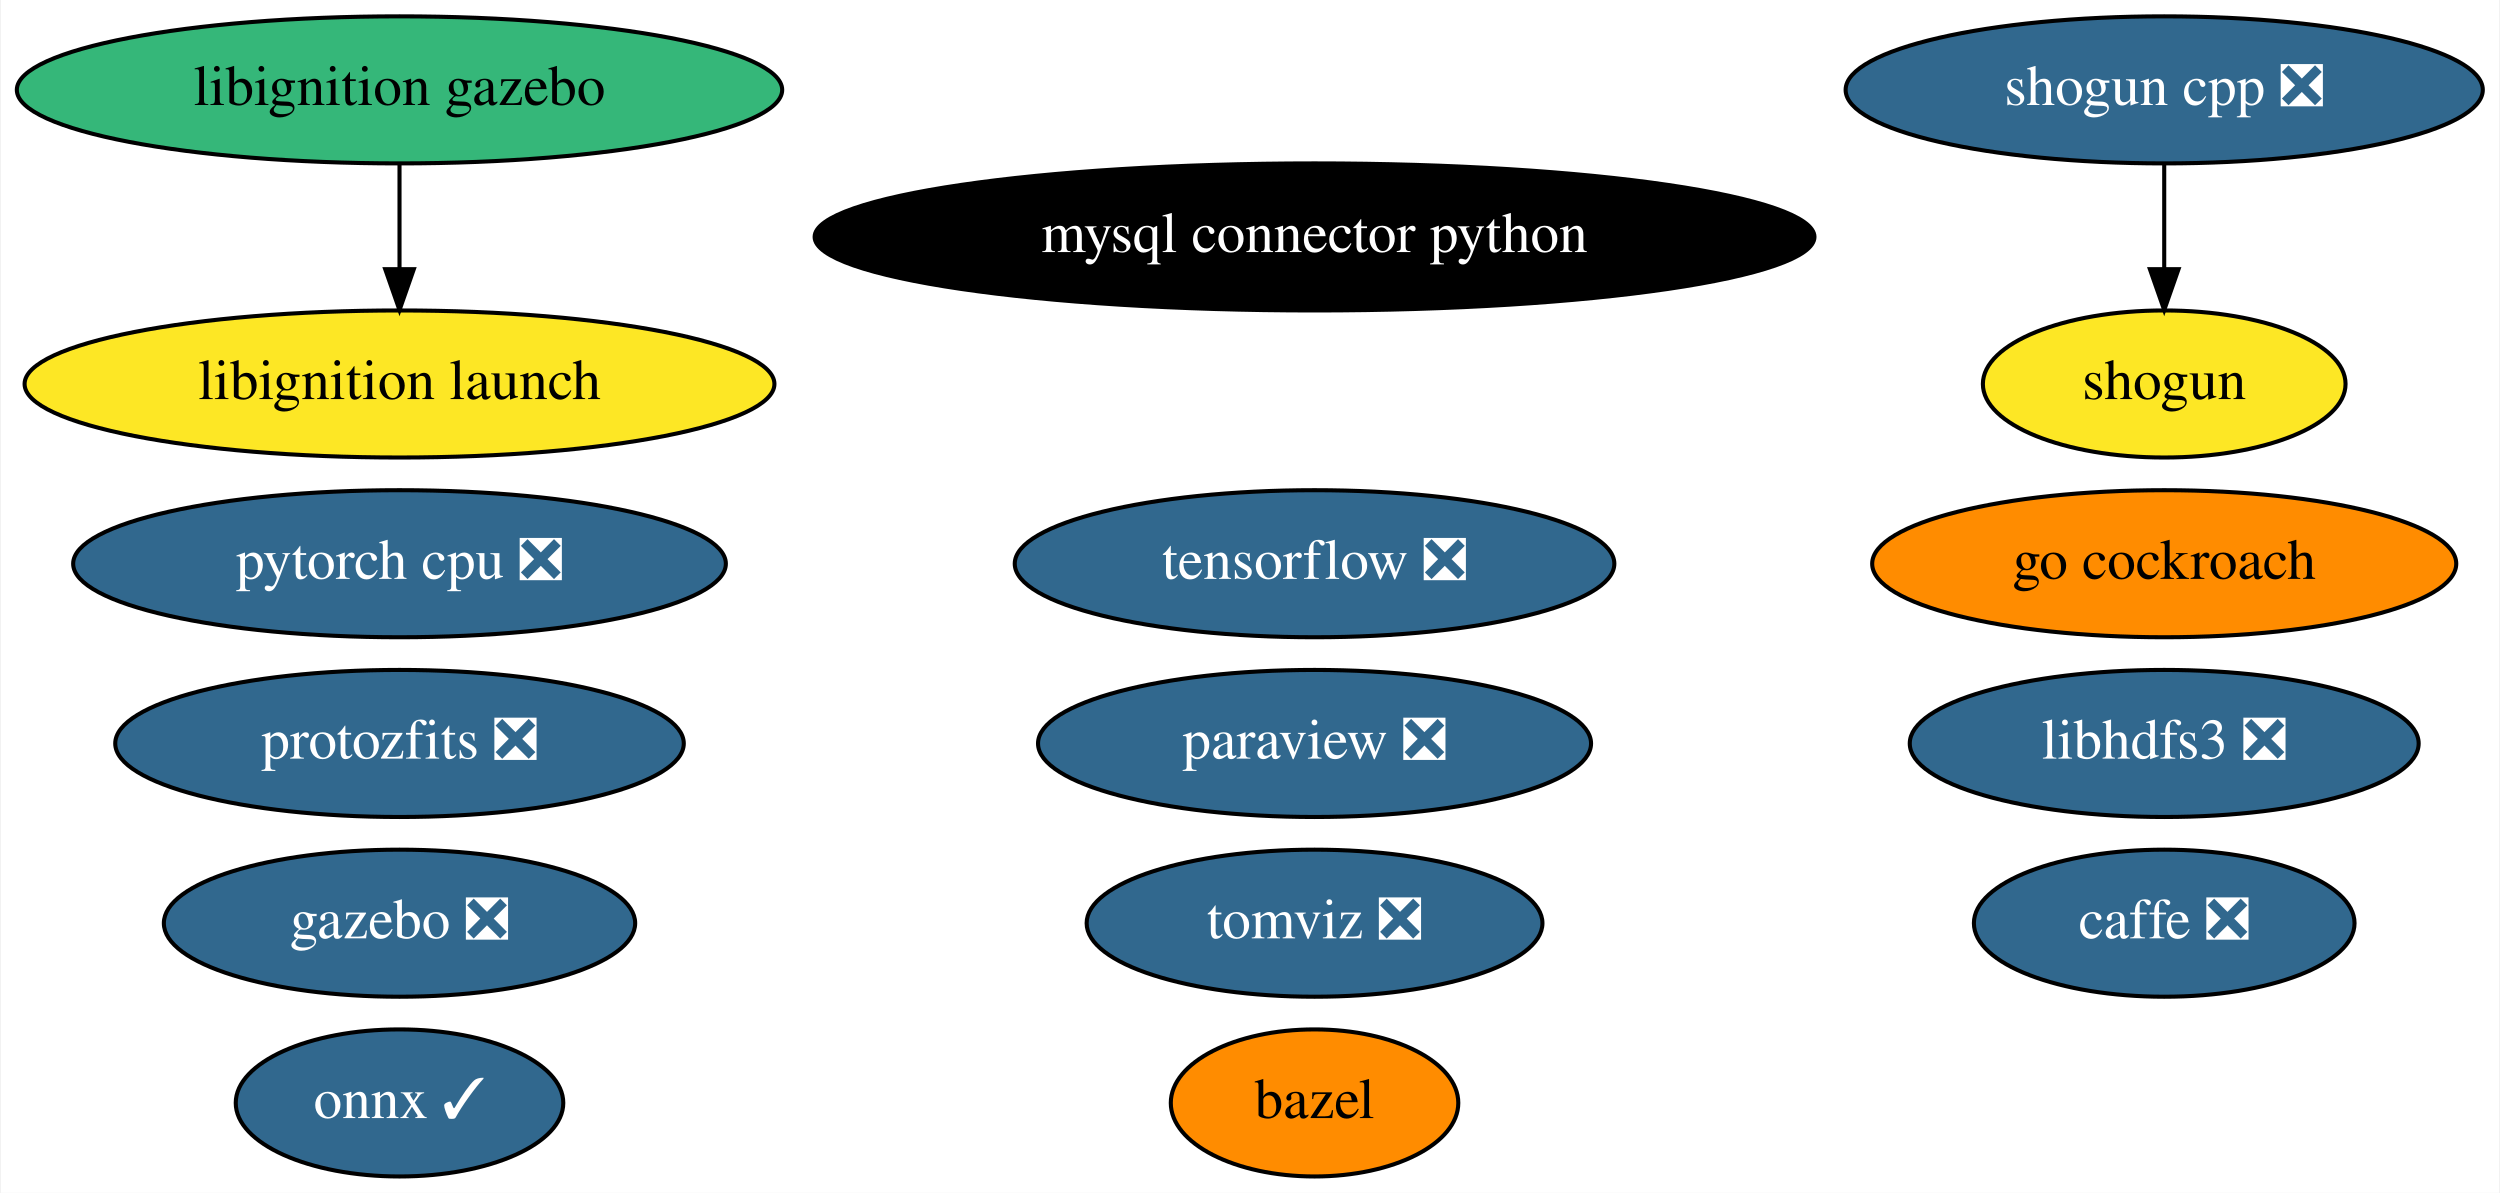
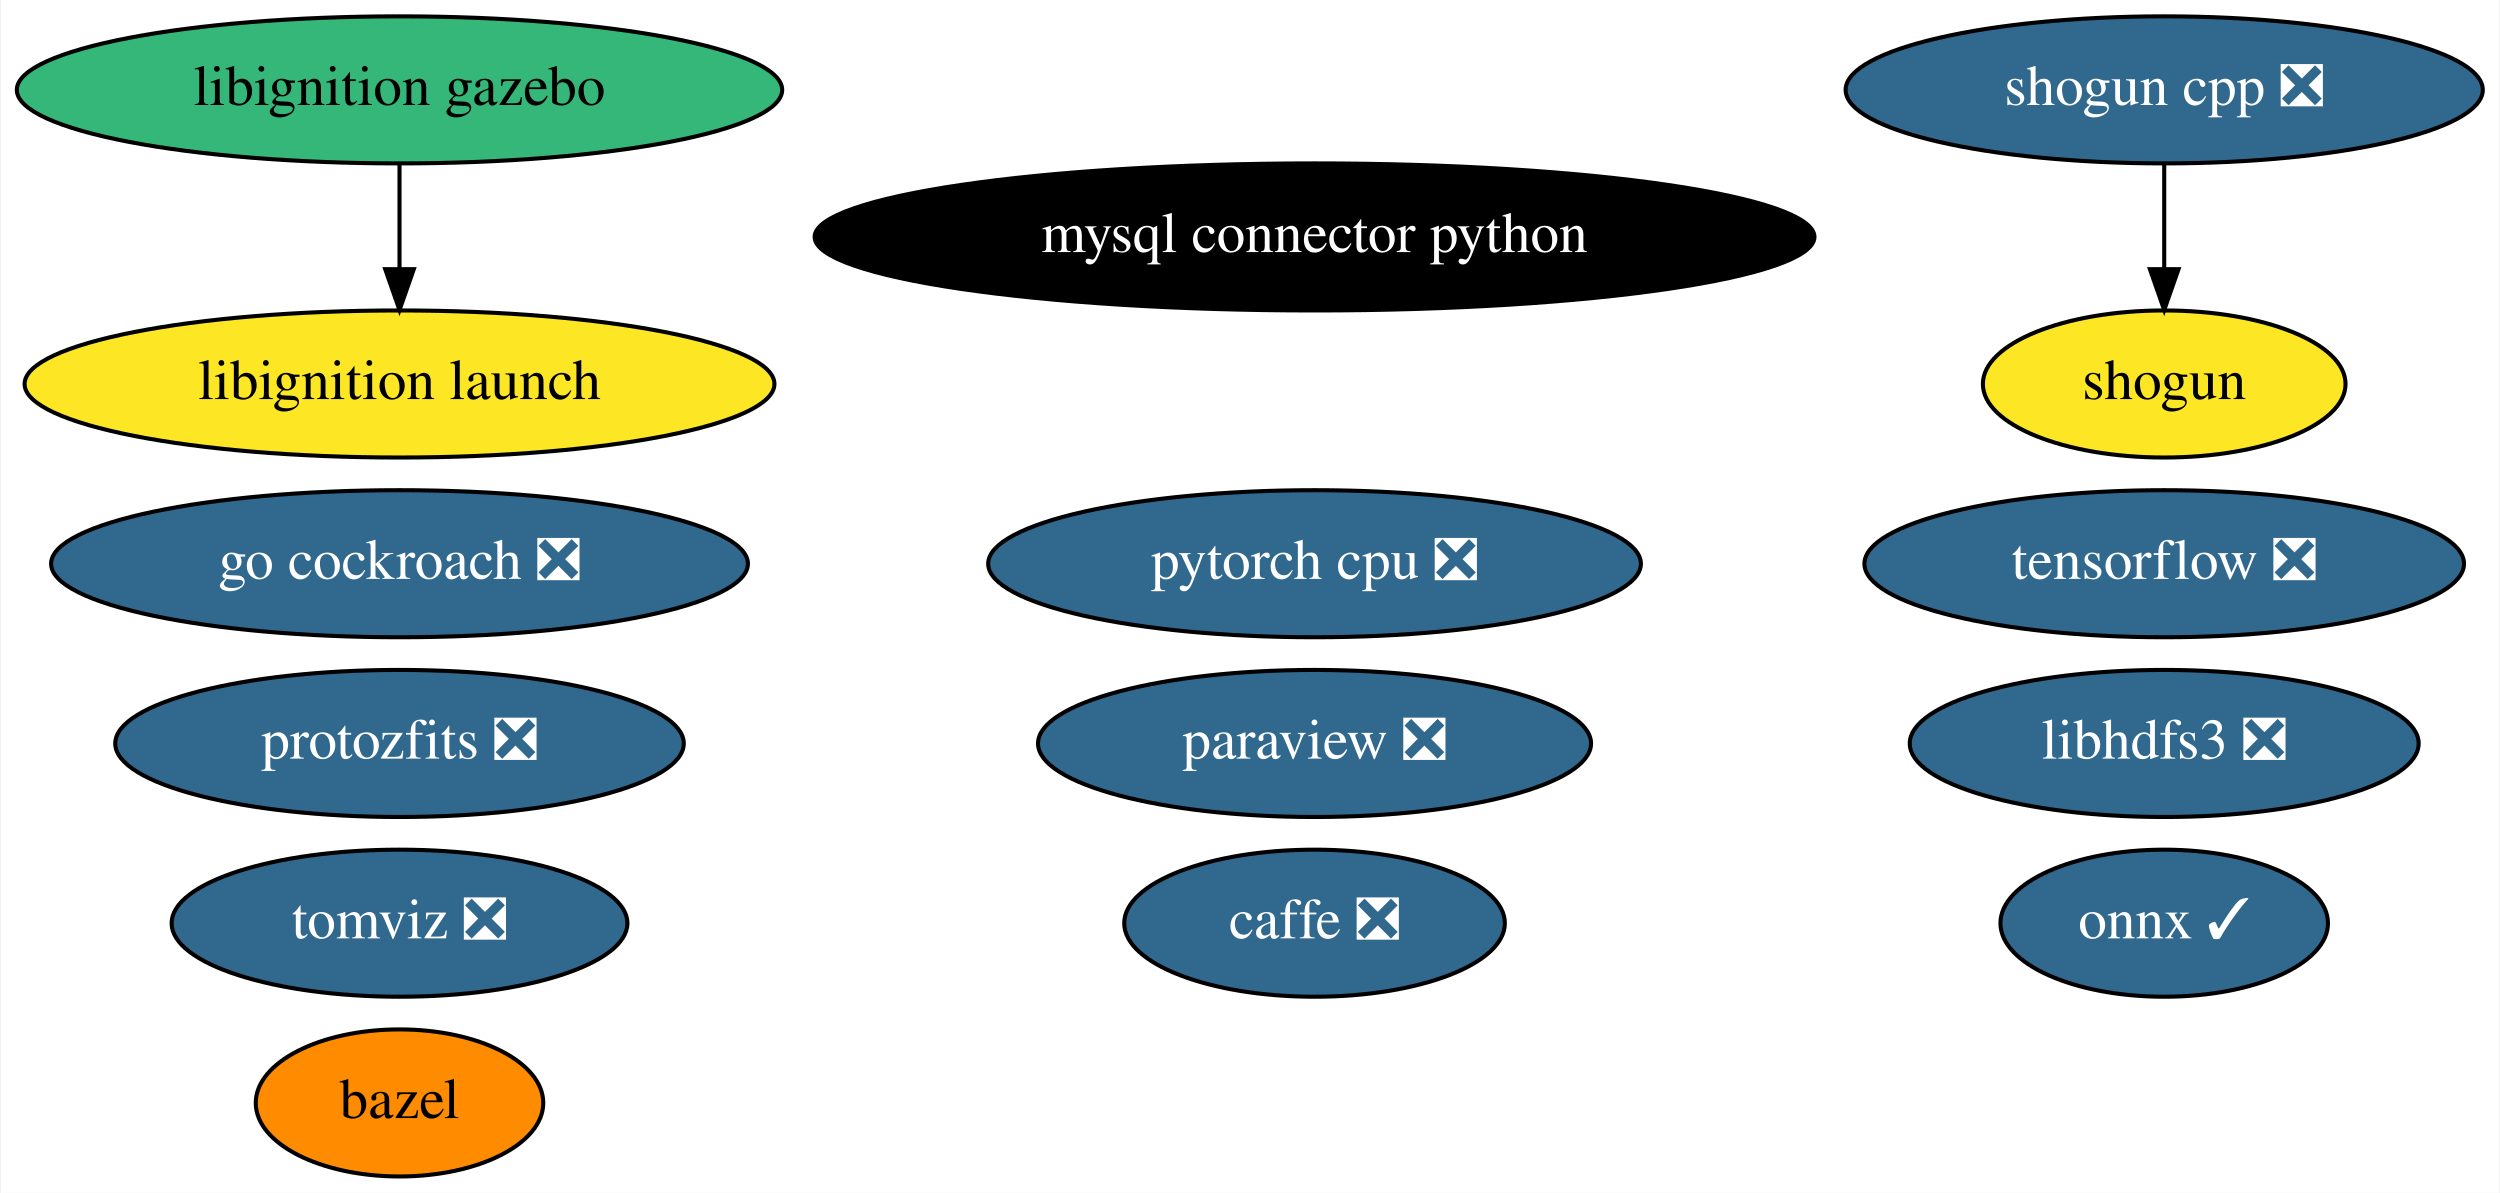
<svg xmlns="http://www.w3.org/2000/svg" xmlns:xlink="http://www.w3.org/1999/xlink" width="612pt" height="292pt" viewBox="0.00 0.00 611.58 292.00">
  <g id="graph0" class="graph" transform="scale(1 1) rotate(0) translate(4 288)">
    <polygon fill="white" stroke="transparent" points="-4,4 -4,-288 607.58,-288 607.58,4 -4,4" />
    <g id="node1" class="node">
      <g id="a_node1">
        <a xlink:href="https://github.com/conda-forge/bazel-feedstock" xlink:title="bazel">
-           <ellipse fill="#ff8c00" stroke="black" cx="317.59" cy="-18" rx="35.19" ry="18" />
-           <text text-anchor="middle" x="317.59" y="-14.3" font-family="Times,serif" font-size="14.00">bazel</text>
+           <ellipse fill="#ff8c00" stroke="black" cx="93.59" cy="-18" rx="35.19" ry="18" />
+           <text text-anchor="middle" x="93.59" y="-14.3" font-family="Times,serif" font-size="14.00">bazel</text>
        </a>
      </g>
    </g>
    <g id="node2" class="node">
      <g id="a_node2">
        <a xlink:href="https://github.com/conda-forge/caffe-feedstock/pull/76" xlink:title="caffe ❎">
-           <ellipse fill="#31688e" stroke="black" cx="525.59" cy="-62" rx="46.59" ry="18" />
-           <text text-anchor="middle" x="525.59" y="-58.3" font-family="Times,serif" font-size="14.00" fill="white">caffe ❎</text>
+           <ellipse fill="#31688e" stroke="black" cx="317.59" cy="-62" rx="46.59" ry="18" />
+           <text text-anchor="middle" x="317.59" y="-58.3" font-family="Times,serif" font-size="14.00" fill="white">caffe ❎</text>
        </a>
      </g>
    </g>
    <g id="node3" class="node">
      <g id="a_node3">
        <a xlink:href="https://github.com/conda-forge/mysql-connector-python-feedstock" xlink:title="mysql connector python">
          <ellipse fill="#000000" stroke="black" cx="317.59" cy="-230" rx="122.38" ry="18" />
          <text text-anchor="middle" x="317.59" y="-226.3" font-family="Times,serif" font-size="14.00" fill="white">mysql connector python</text>
        </a>
      </g>
    </g>
    <g id="node4" class="node">
      <g id="a_node4">
        <a xlink:href="https://github.com/conda-forge/onnx-feedstock/pull/72" xlink:title="onnx ✓">
-           <ellipse fill="#31688e" stroke="black" cx="93.59" cy="-18" rx="40.09" ry="18" />
-           <text text-anchor="middle" x="93.59" y="-14.3" font-family="Times,serif" font-size="14.00" fill="white">onnx ✓</text>
+           <ellipse fill="#31688e" stroke="black" cx="525.59" cy="-62" rx="40.09" ry="18" />
+           <text text-anchor="middle" x="525.59" y="-58.3" font-family="Times,serif" font-size="14.00" fill="white">onnx ✓</text>
        </a>
      </g>
    </g>
    <g id="node5" class="node">
      <g id="a_node5">
        <a xlink:href="https://github.com/conda-forge/paraview-feedstock/pull/137" xlink:title="paraview ❎">
          <ellipse fill="#31688e" stroke="black" cx="317.59" cy="-106" rx="67.69" ry="18" />
          <text text-anchor="middle" x="317.59" y="-102.3" font-family="Times,serif" font-size="14.00" fill="white">paraview ❎</text>
        </a>
      </g>
    </g>
    <g id="node6" class="node">
      <g id="a_node6">
        <a xlink:href="https://github.com/conda-forge/shogun-feedstock" xlink:title="shogun">
          <ellipse fill="#fde725" stroke="black" cx="525.59" cy="-194" rx="44.39" ry="18" />
          <text text-anchor="middle" x="525.59" y="-190.3" font-family="Times,serif" font-size="14.00">shogun</text>
        </a>
      </g>
    </g>
    <g id="node7" class="node">
      <g id="a_node7">
        <a xlink:href="https://github.com/conda-forge/shogun-cpp-feedstock/pull/49" xlink:title="shogun cpp ❎">
          <ellipse fill="#31688e" stroke="black" cx="525.59" cy="-266" rx="77.99" ry="18" />
          <text text-anchor="middle" x="525.59" y="-262.3" font-family="Times,serif" font-size="14.00" fill="white">shogun cpp ❎</text>
        </a>
      </g>
    </g>
    <g id="edge1" class="edge">
      <path fill="none" stroke="black" d="M525.59,-247.7C525.59,-239.98 525.59,-230.71 525.59,-222.11" />
      <polygon fill="black" stroke="black" points="529.09,-222.1 525.59,-212.1 522.09,-222.1 529.09,-222.1" />
    </g>
    <g id="node8" class="node">
      <g id="a_node8">
        <a xlink:href="https://github.com/conda-forge/tensorflow-feedstock/pull/193" xlink:title="tensorflow ❎">
-           <ellipse fill="#31688e" stroke="black" cx="317.59" cy="-150" rx="73.39" ry="18" />
-           <text text-anchor="middle" x="317.59" y="-146.3" font-family="Times,serif" font-size="14.00" fill="white">tensorflow ❎</text>
+           <ellipse fill="#31688e" stroke="black" cx="525.59" cy="-150" rx="73.39" ry="18" />
+           <text text-anchor="middle" x="525.59" y="-146.3" font-family="Times,serif" font-size="14.00" fill="white">tensorflow ❎</text>
        </a>
      </g>
    </g>
    <g id="node9" class="node">
      <g id="a_node9">
        <a xlink:href="https://github.com/conda-forge/libhdfs3-feedstock/pull/41" xlink:title="libhdfs3 ❎">
          <ellipse fill="#31688e" stroke="black" cx="525.59" cy="-106" rx="62.29" ry="18" />
          <text text-anchor="middle" x="525.59" y="-102.3" font-family="Times,serif" font-size="14.00" fill="white">libhdfs3 ❎</text>
        </a>
      </g>
    </g>
    <g id="node10" class="node">
      <g id="a_node10">
        <a xlink:href="https://github.com/conda-forge/pytorch-cpu-feedstock/pull/77" xlink:title="pytorch cpu ❎">
-           <ellipse fill="#31688e" stroke="black" cx="93.59" cy="-150" rx="79.89" ry="18" />
-           <text text-anchor="middle" x="93.59" y="-146.3" font-family="Times,serif" font-size="14.00" fill="white">pytorch cpu ❎</text>
+           <ellipse fill="#31688e" stroke="black" cx="317.59" cy="-150" rx="79.89" ry="18" />
+           <text text-anchor="middle" x="317.59" y="-146.3" font-family="Times,serif" font-size="14.00" fill="white">pytorch cpu ❎</text>
        </a>
      </g>
    </g>
    <g id="node11" class="node">
      <g id="a_node11">
-         <a xlink:href="https://github.com/conda-forge/gazebo-feedstock/pull/106" xlink:title="gazebo ❎">
-           <ellipse fill="#31688e" stroke="black" cx="93.59" cy="-62" rx="57.69" ry="18" />
-           <text text-anchor="middle" x="93.59" y="-58.3" font-family="Times,serif" font-size="14.00" fill="white">gazebo ❎</text>
+         <a xlink:href="https://github.com/conda-forge/go-cockroach-feedstock/pull/17" xlink:title="go cockroach ❎">
+           <ellipse fill="#31688e" stroke="black" cx="93.59" cy="-150" rx="85.29" ry="18" />
+           <text text-anchor="middle" x="93.59" y="-146.3" font-family="Times,serif" font-size="14.00" fill="white">go cockroach ❎</text>
        </a>
      </g>
    </g>
    <g id="node12" class="node">
      <g id="a_node12">
-         <a xlink:href="https://github.com/conda-forge/go-cockroach-feedstock" xlink:title="go cockroach">
-           <ellipse fill="#ff8c00" stroke="black" cx="525.59" cy="-150" rx="71.49" ry="18" />
-           <text text-anchor="middle" x="525.59" y="-146.3" font-family="Times,serif" font-size="14.00">go cockroach</text>
+         <a xlink:href="https://github.com/conda-forge/tomviz-feedstock/pull/17" xlink:title="tomviz ❎">
+           <ellipse fill="#31688e" stroke="black" cx="93.59" cy="-62" rx="55.79" ry="18" />
+           <text text-anchor="middle" x="93.59" y="-58.3" font-family="Times,serif" font-size="14.00" fill="white">tomviz ❎</text>
        </a>
      </g>
    </g>
    <g id="node13" class="node">
      <g id="a_node13">
-         <a xlink:href="https://github.com/conda-forge/tomviz-feedstock/pull/17" xlink:title="tomviz ❎">
-           <ellipse fill="#31688e" stroke="black" cx="317.59" cy="-62" rx="55.79" ry="18" />
-           <text text-anchor="middle" x="317.59" y="-58.3" font-family="Times,serif" font-size="14.00" fill="white">tomviz ❎</text>
-         </a>
-       </g>
-     </g>
-     <g id="node14" class="node">
-       <g id="a_node14">
        <a xlink:href="https://github.com/conda-forge/protozfits-feedstock/pull/9" xlink:title="protozfits ❎">
          <ellipse fill="#31688e" stroke="black" cx="93.59" cy="-106" rx="69.59" ry="18" />
          <text text-anchor="middle" x="93.59" y="-102.3" font-family="Times,serif" font-size="14.00" fill="white">protozfits ❎</text>
        </a>
      </g>
    </g>
-     <g id="node15" class="node">
-       <g id="a_node15">
+     <g id="node14" class="node">
+       <g id="a_node14">
        <a xlink:href="https://github.com/conda-forge/libignition-gazebo-feedstock" xlink:title="libignition gazebo">
          <ellipse fill="#35b779" stroke="black" cx="93.59" cy="-266" rx="93.68" ry="18" />
          <text text-anchor="middle" x="93.59" y="-262.3" font-family="Times,serif" font-size="14.00">libignition gazebo</text>
        </a>
      </g>
    </g>
-     <g id="node16" class="node">
-       <g id="a_node16">
+     <g id="node15" class="node">
+       <g id="a_node15">
        <a xlink:href="https://github.com/conda-forge/libignition-launch-feedstock" xlink:title="libignition launch">
          <ellipse fill="#fde725" stroke="black" cx="93.59" cy="-194" rx="91.78" ry="18" />
          <text text-anchor="middle" x="93.59" y="-190.3" font-family="Times,serif" font-size="14.00">libignition launch</text>
        </a>
      </g>
    </g>
    <g id="edge2" class="edge">
      <path fill="none" stroke="black" d="M93.59,-247.7C93.59,-239.98 93.59,-230.71 93.59,-222.11" />
      <polygon fill="black" stroke="black" points="97.09,-222.1 93.59,-212.1 90.09,-222.1 97.09,-222.1" />
    </g>
  </g>
</svg>
